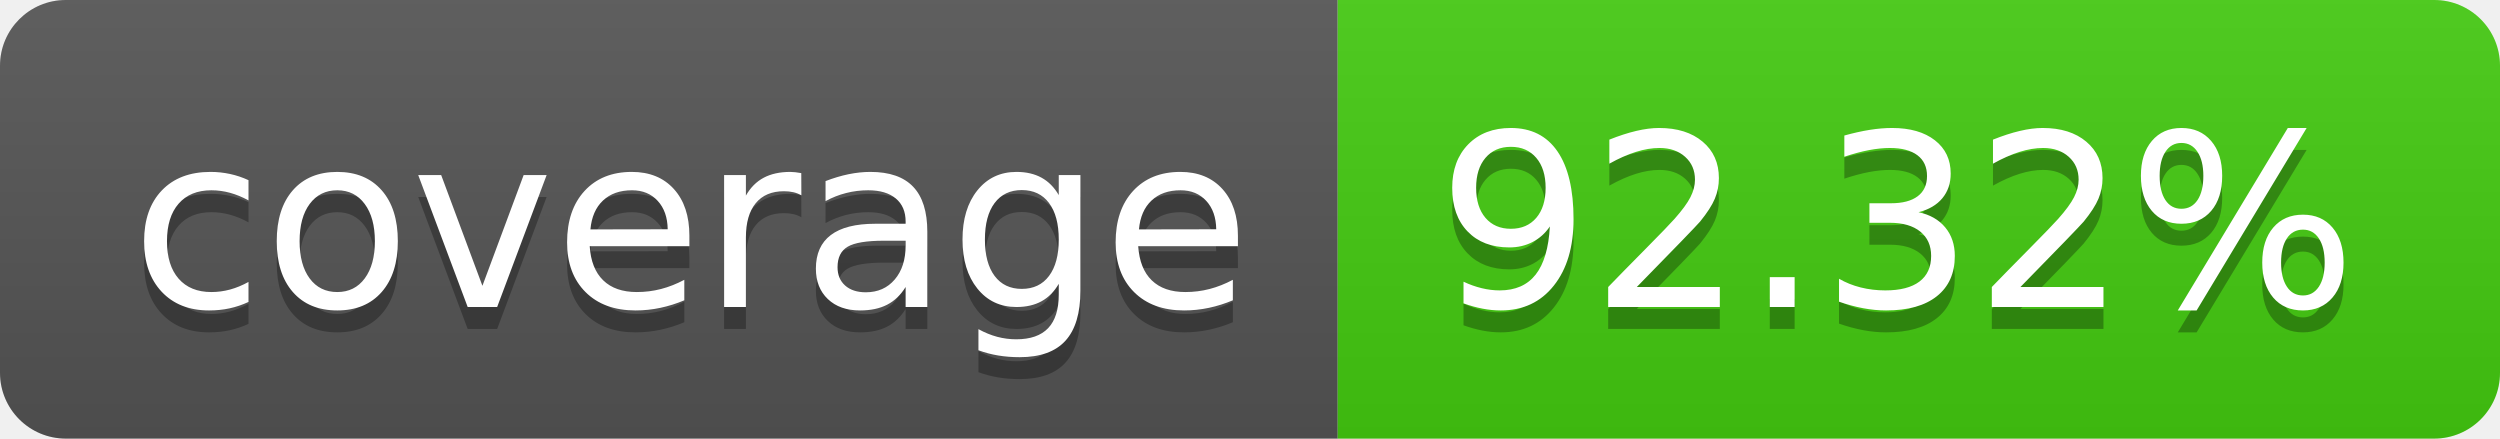
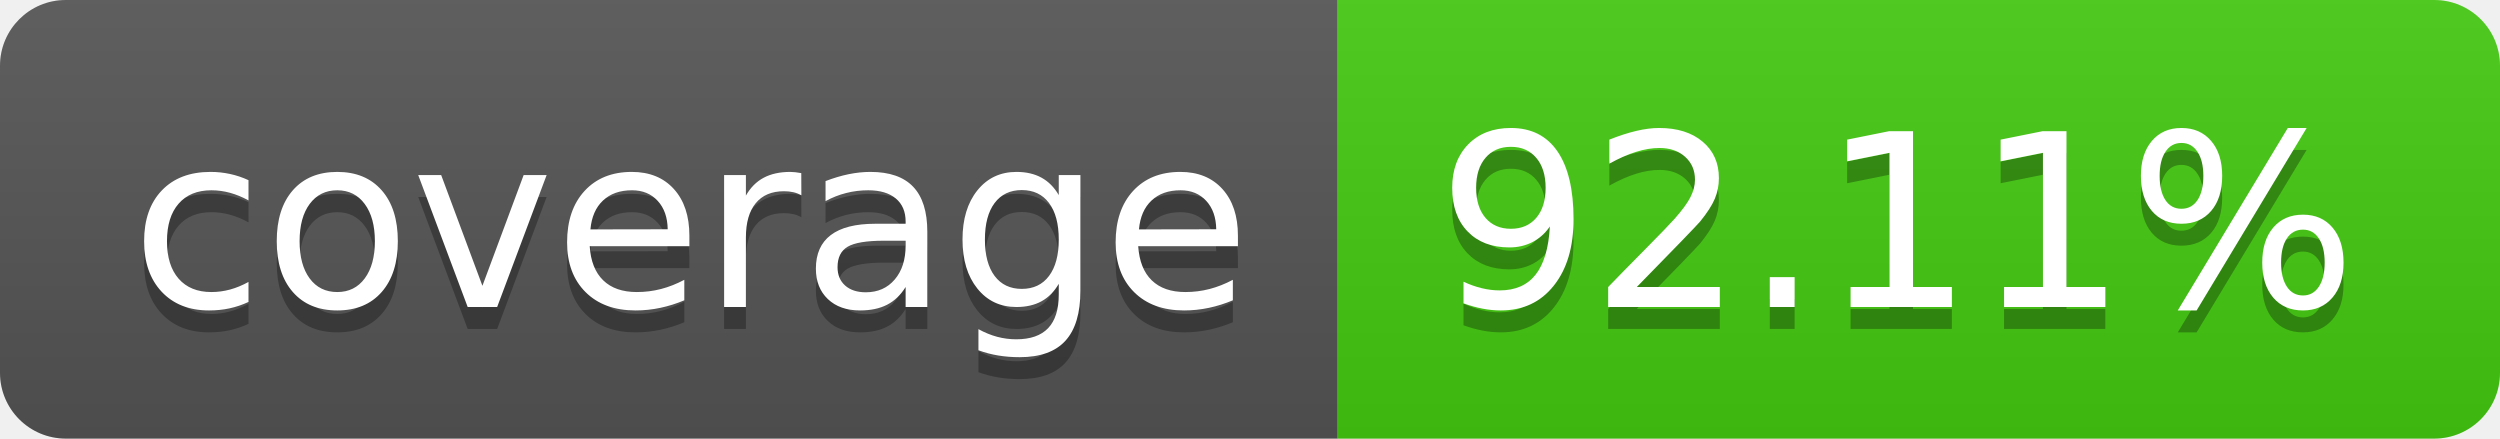
- <svg xmlns="http://www.w3.org/2000/svg" width="114" height="20" role="img" aria-label="coverage: 92.32%">
+ <svg xmlns="http://www.w3.org/2000/svg" width="114" height="20" role="img" aria-label="coverage: 92.11%">
  <linearGradient id="s" x2="0" y2="100%">
    <stop offset="0" stop-color="#bbb" stop-opacity=".1" />
    <stop offset="1" stop-opacity=".1" />
  </linearGradient>
  <clipPath id="r">
    <rect width="114" height="20" rx="3" fill="#fff" />
  </clipPath>
  <g clip-path="url(#r)">
    <rect width="61" height="20" fill="#555" />
    <rect x="61" width="53" height="20" fill="#4c1" />
    <rect width="114" height="20" fill="url(#s)" />
  </g>
  <g fill="#fff" text-anchor="middle" font-family="Verdana,Geneva,DejaVu Sans,sans-serif" text-rendering="geometricPrecision" font-size="110">
    <text aria-hidden="true" x="315" y="150" fill="#010101" fill-opacity=".3" transform="scale(.1)" textLength="510">coverage</text>
    <text x="315" y="140" transform="scale(.1)" fill="#fff" textLength="510">coverage</text>
-     <text aria-hidden="true" x="865" y="150" fill="#010101" fill-opacity=".3" transform="scale(.1)" textLength="430">92.32%</text>
-     <text x="865" y="140" transform="scale(.1)" fill="#fff" textLength="430">92.32%</text>
+     <text aria-hidden="true" x="865" y="150" fill="#010101" fill-opacity=".3" transform="scale(.1)" textLength="430">92.11%</text>
+     <text x="865" y="140" transform="scale(.1)" fill="#fff" textLength="430">92.11%</text>
  </g>
</svg>
